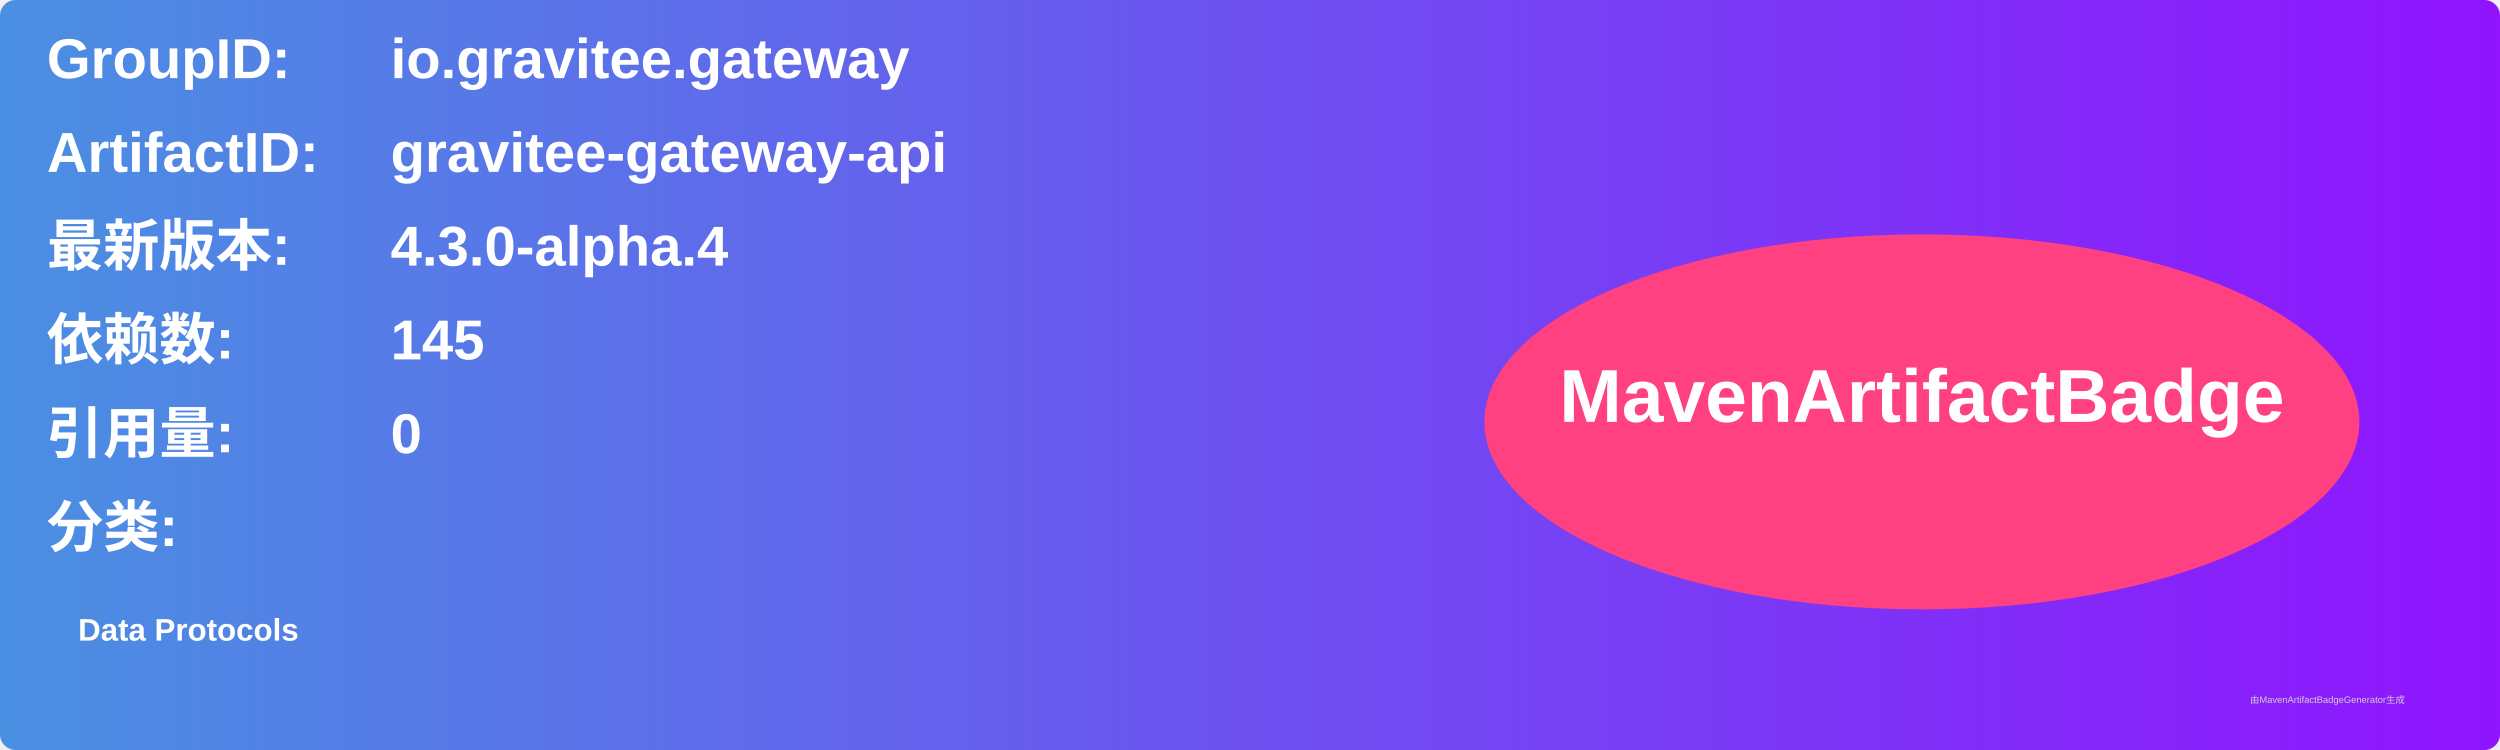
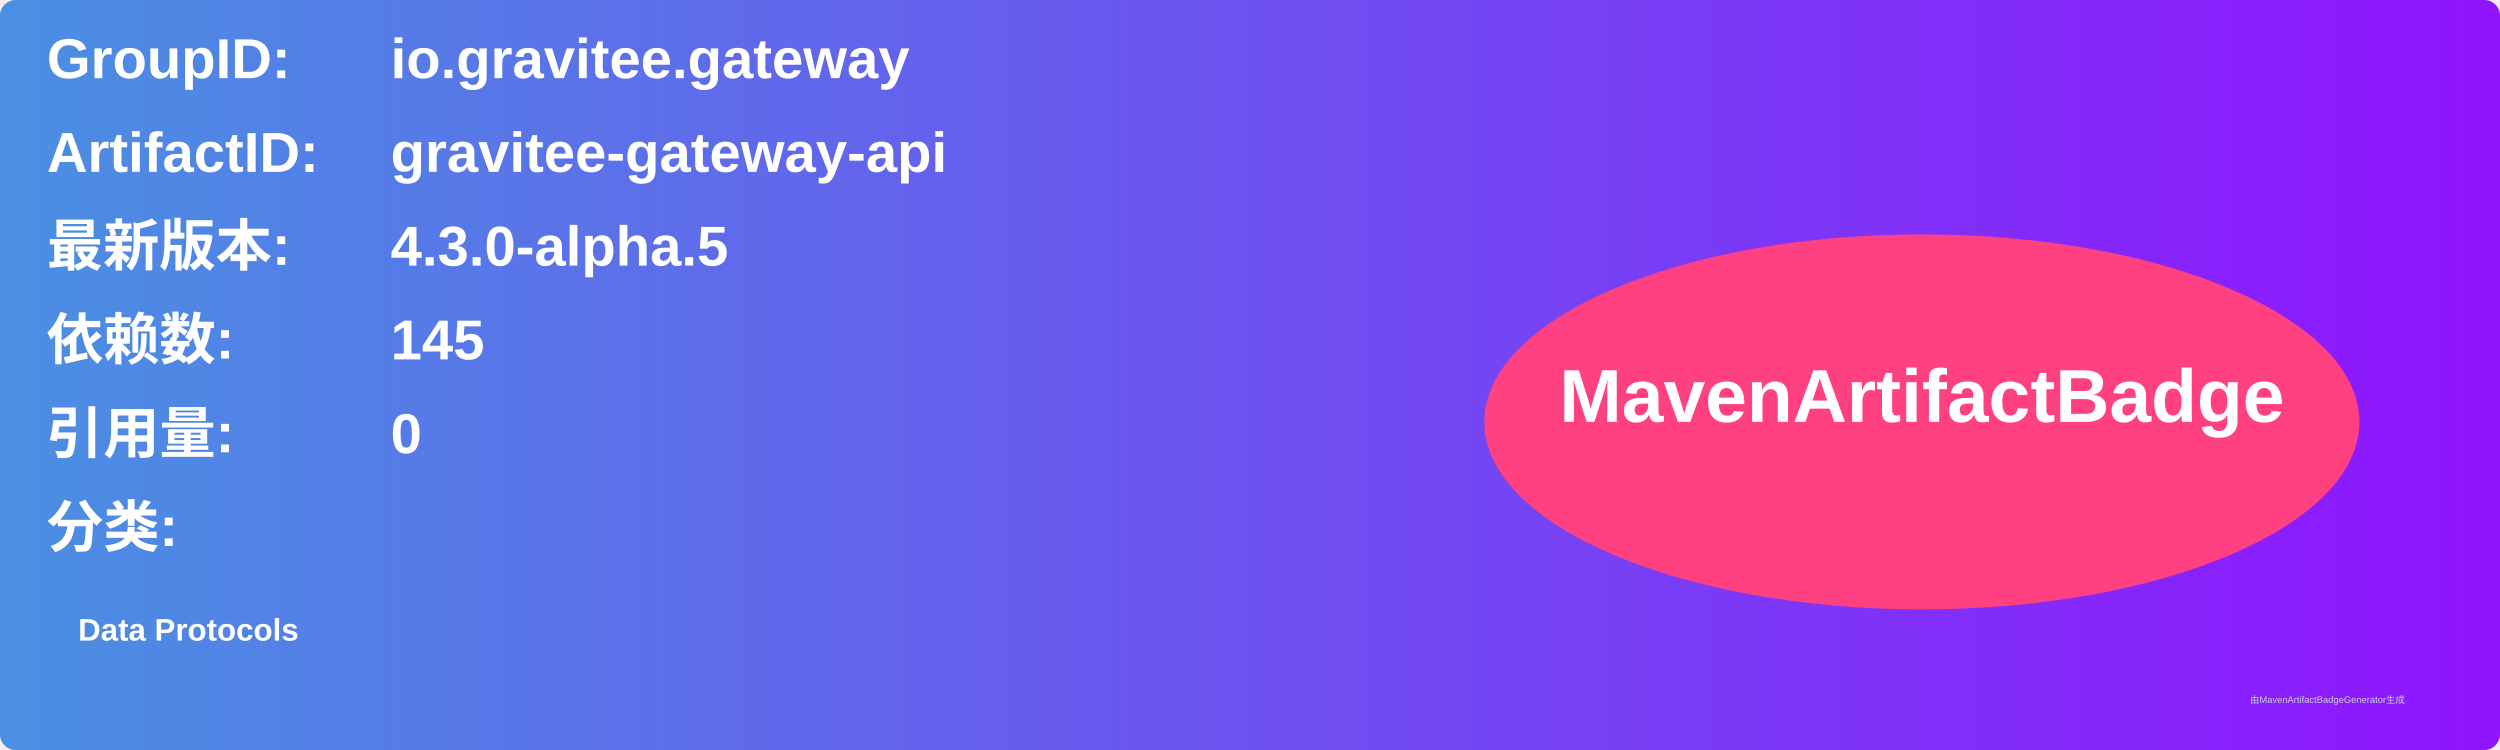
<svg xmlns="http://www.w3.org/2000/svg" width="800" height="240" viewBox="0 0 800 240">
  <linearGradient id="grad" x1="0%" y1="0%" x2="100%" y2="0%">
    <stop offset="0%" stop-color="#4a90e2" />
    <stop offset="100%" stop-color="#9013fe" />
  </linearGradient>
  <rect width="100%" height="100%" rx="5" ry="5" fill="url(#grad)" />
  <g transform="translate(15, 15)">
    <text x="0" y="10" font-family="Arial" font-size="18" fill="white" font-weight="bold" width="260">GroupID:</text>
    <text x="110" y="10" font-family="Arial" font-size="18" fill="white" font-weight="bold" width="460">io.gravitee.gateway</text>
    <text x="0" y="40" font-family="Arial" font-size="18" fill="white" font-weight="bold" width="260">ArtifactID:</text>
    <text x="110" y="40" font-family="Arial" font-size="18" fill="white" font-weight="bold" width="460">gravitee-gateway-api</text>
    <text x="0" y="70" font-family="Arial" font-size="18" fill="white" font-weight="bold">最新版本:</text>
    <text x="110" y="70" font-family="Arial" font-size="18" fill="white" font-weight="bold">
-       <tspan font-weight="bold">4.3.0-alpha.4</tspan>
+       <tspan font-weight="bold">4.3.0-alpha.5</tspan>
    </text>
    <text x="0" y="100" font-family="Arial" font-size="18" fill="white" font-weight="bold">依赖数: </text>
    <text x="110" y="100" font-family="Arial" font-size="18" fill="white">
      <tspan font-weight="bold">145</tspan>
    </text>
    <text x="0" y="130" font-family="Arial" font-size="18" fill="white" font-weight="bold">引用量: </text>
    <text x="110" y="130" font-family="Arial" font-size="18" fill="white">
      <tspan font-weight="bold">0</tspan>
    </text>
    <text x="0" y="160" font-family="Arial" font-size="18" fill="white" font-weight="bold">分类:</text>
    <text x="10" y="190" font-family="Arial" font-size="10" fill="white">
      <tspan font-weight="bold">Data Protocols</tspan>
    </text>
    <ellipse cx="600" cy="120" rx="140" ry="60" fill="#ff4081" />
    <text x="600" y="120" text-anchor="middle" font-family="Arial" font-size="24" fill="white" font-weight="bold">MavenArtifactBadge</text>
  </g>
  <text x="720" y="225" font-family="Arial" font-size="3" fill="#d0d0d0">由MavenArtifactBadgeGenerator生成</text>
</svg>
